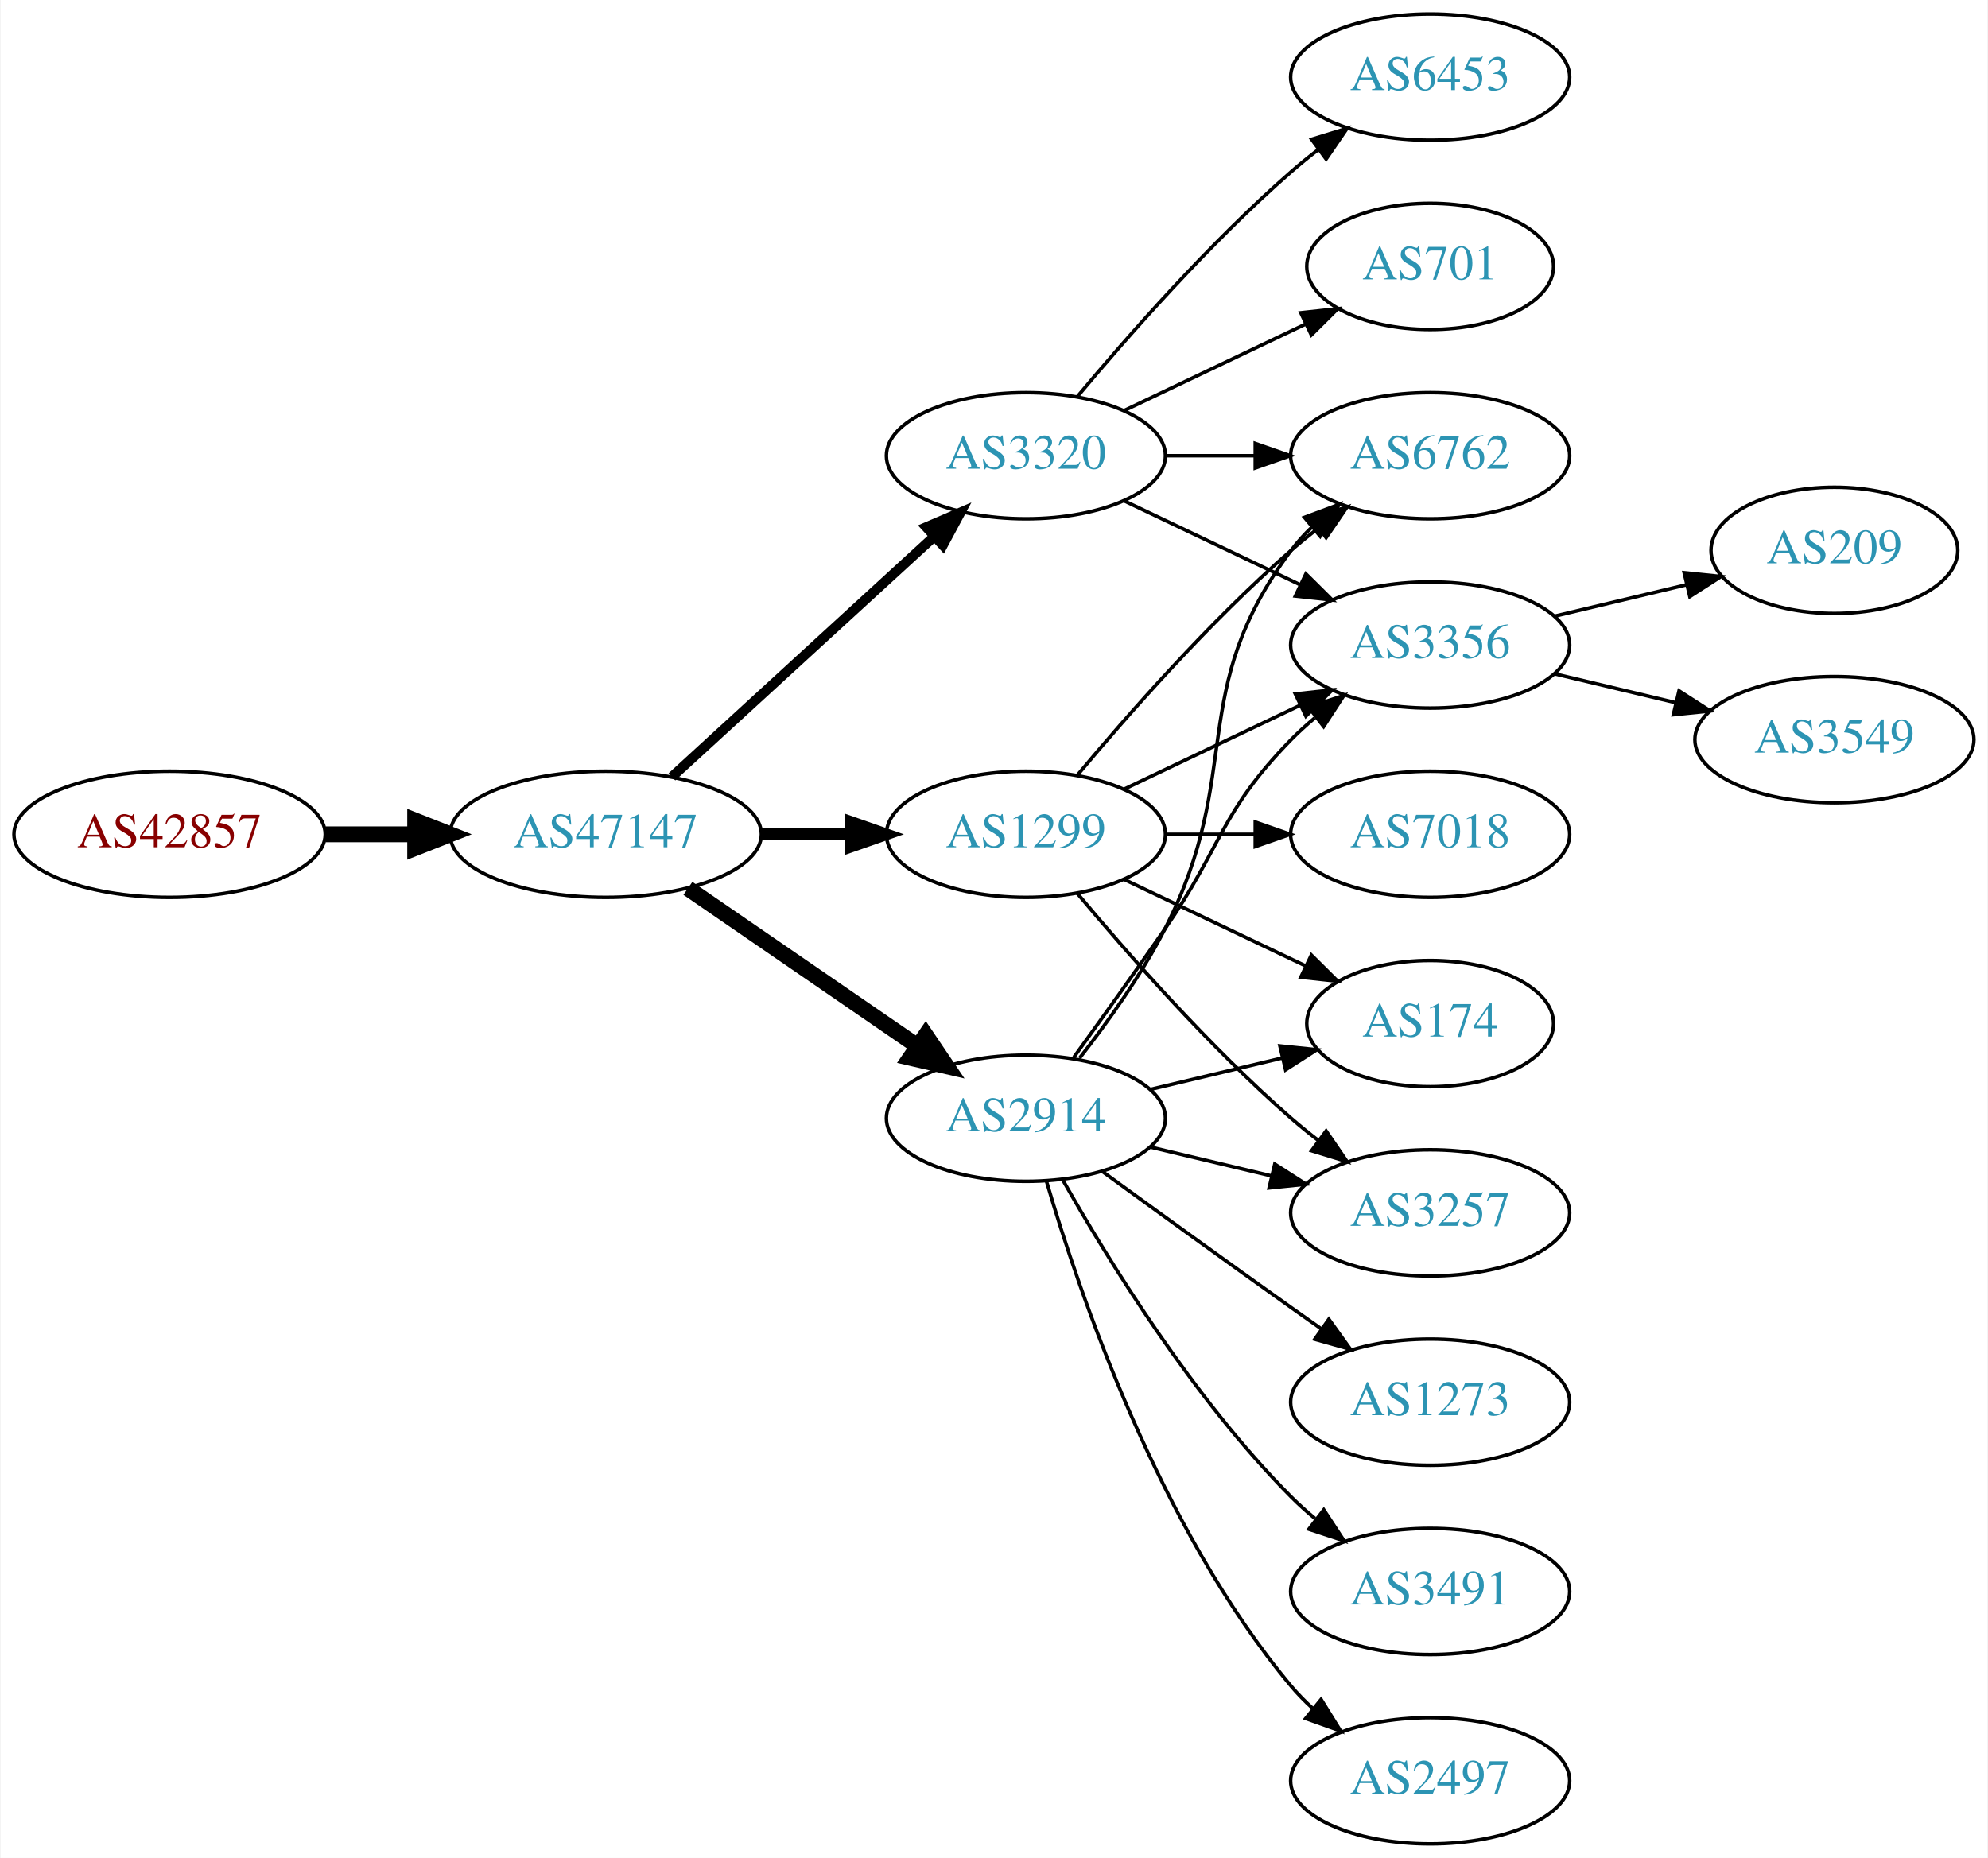
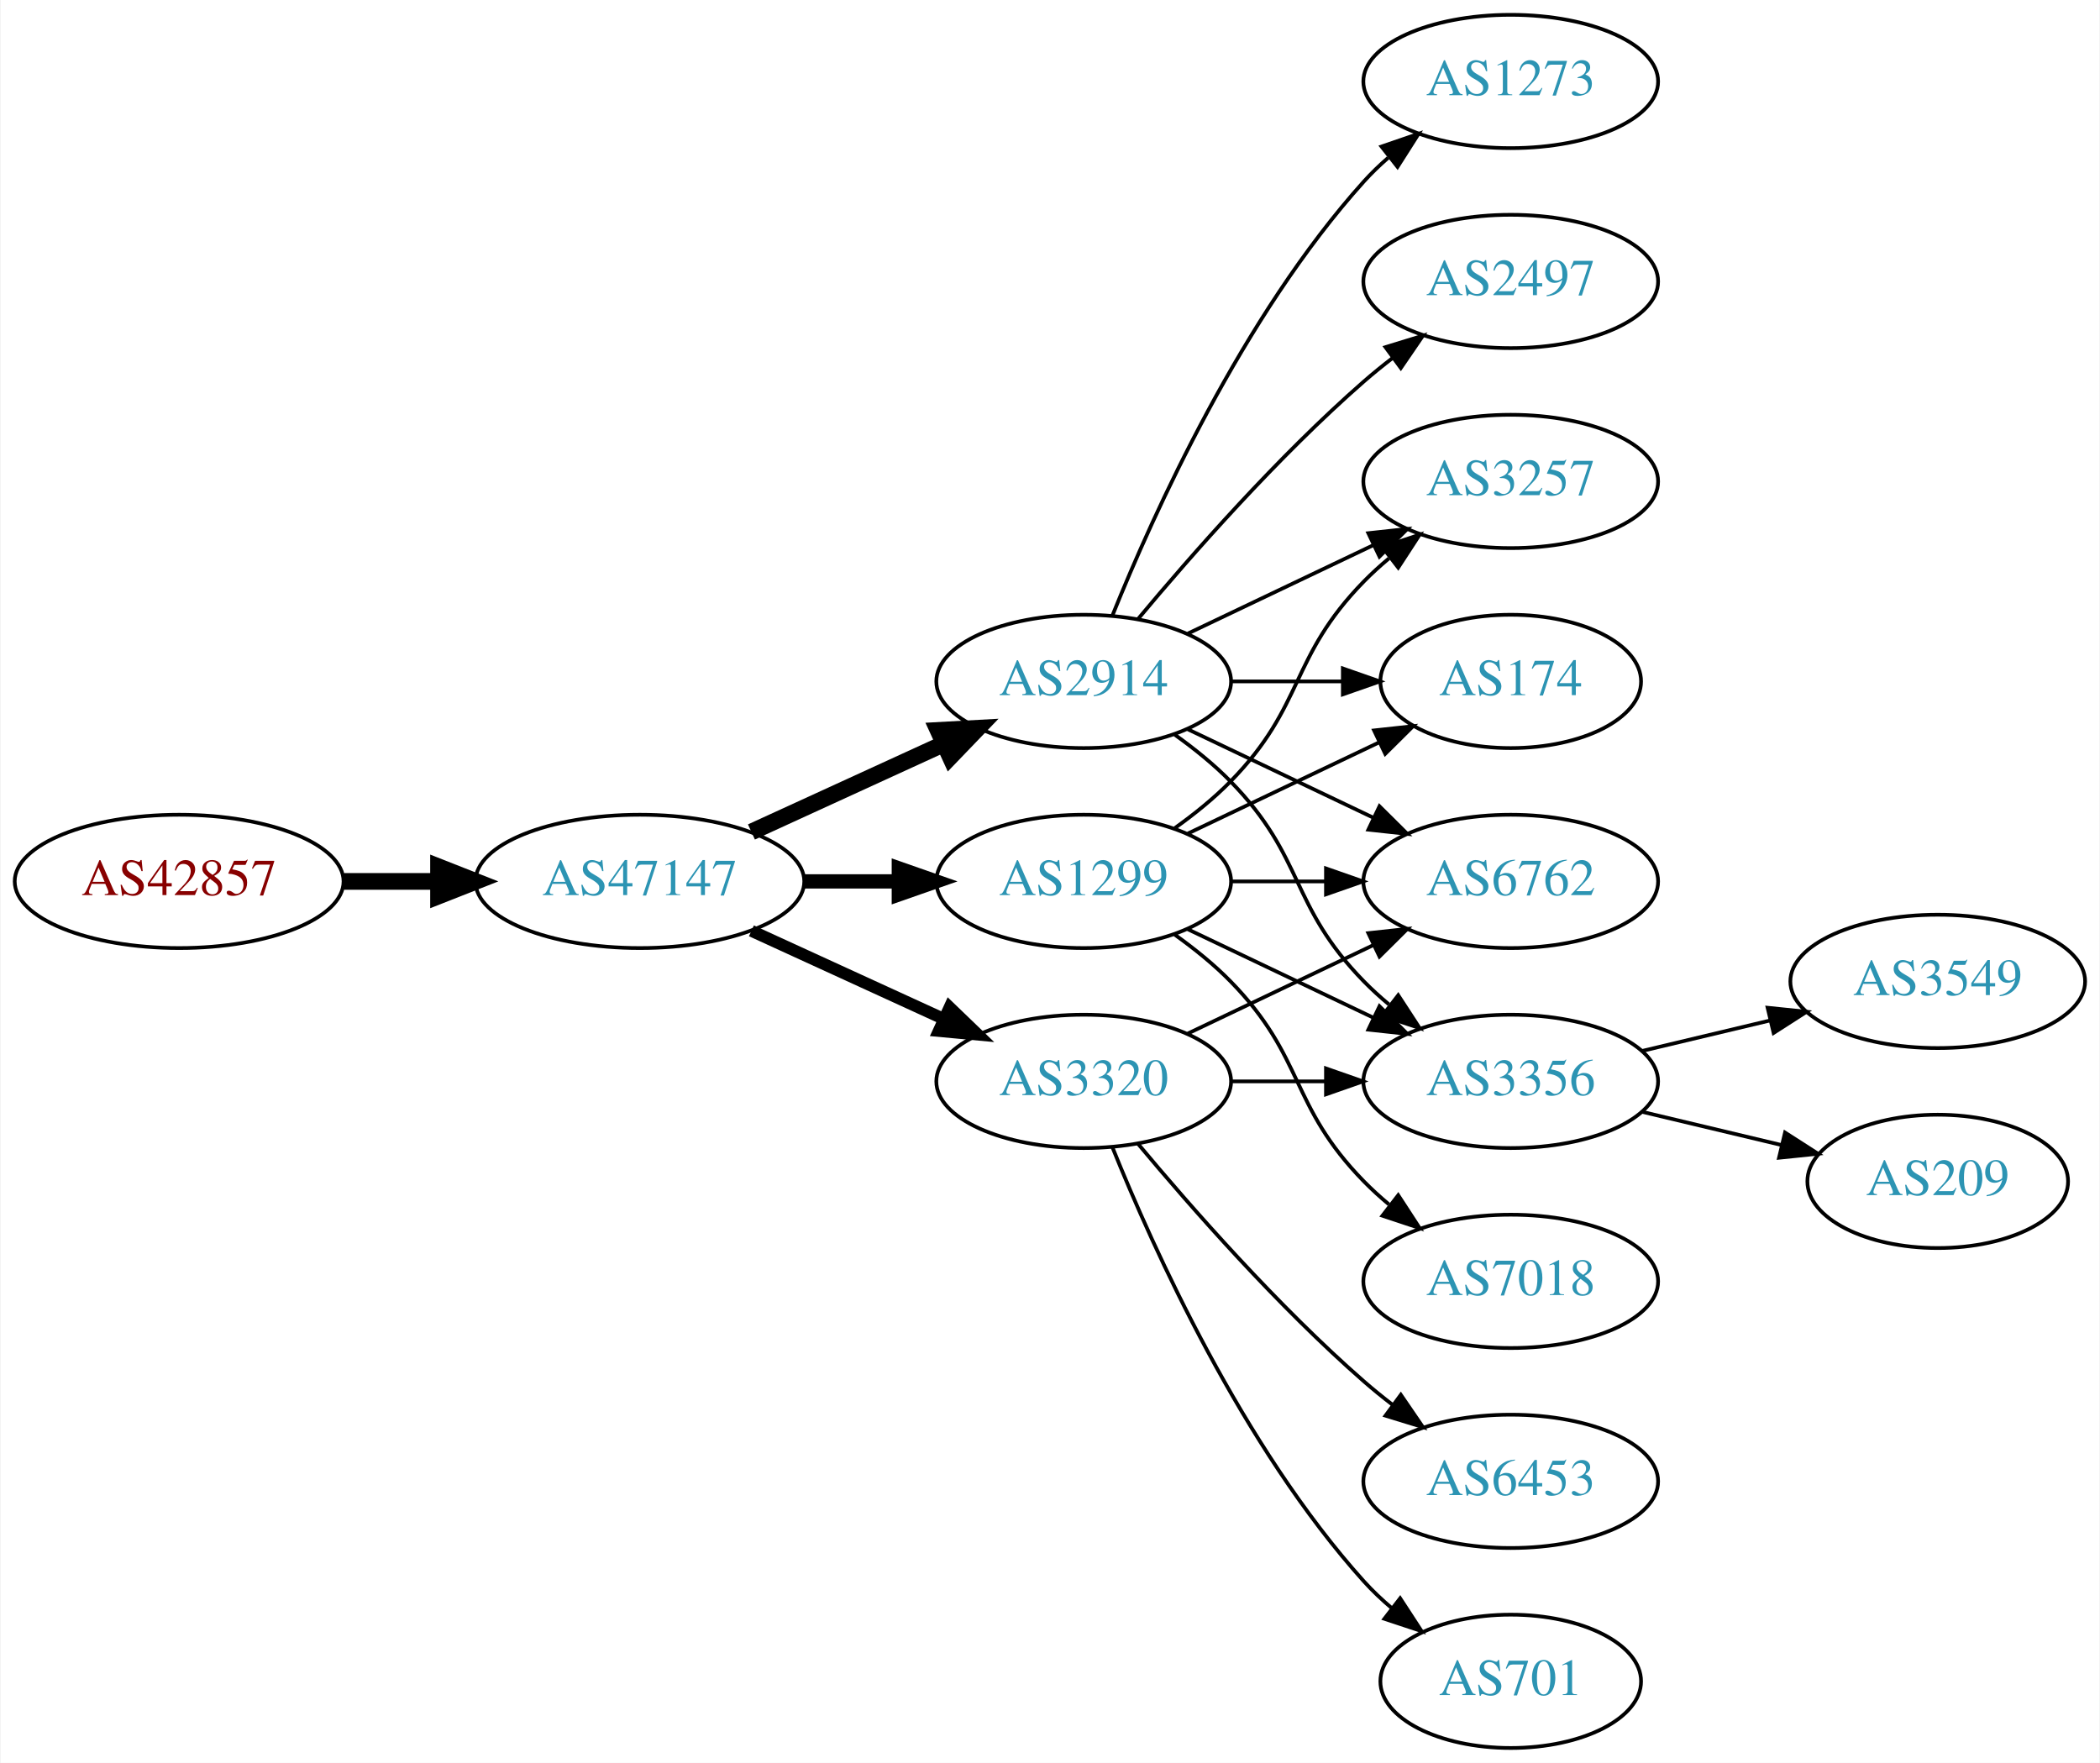
- <svg xmlns="http://www.w3.org/2000/svg" xmlns:xlink="http://www.w3.org/1999/xlink" width="567pt" height="530pt" viewBox="0.00 0.00 566.66 530.00">
-   <g id="graph0" class="graph" transform="scale(1 1) rotate(0) translate(4 526)">
-     <polygon fill="white" stroke="none" points="-4,4 -4,-526 562.663,-526 562.663,4 -4,4" />
+ <svg xmlns="http://www.w3.org/2000/svg" xmlns:xlink="http://www.w3.org/1999/xlink" width="567pt" height="476pt" viewBox="0.00 0.00 566.66 476.00">
+   <g id="graph0" class="graph" transform="scale(1 1) rotate(0) translate(4 472)">
+     <polygon fill="white" stroke="none" points="-4,4 -4,-472 562.663,-472 562.663,4 -4,4" />
    <g id="node1" class="node">
      <g id="a_node1">
        <a xlink:href="/asn/42857" xlink:title="AS42857 ~ Theo Voss [AT]">
-           <ellipse fill="#ffffff" stroke="black" cx="44.196" cy="-288" rx="44.393" ry="18" />
-           <text text-anchor="middle" x="44.196" y="-284.3" font-family="Times,serif" font-size="14.00" fill="#880000">AS42857</text>
+           <ellipse fill="#ffffff" stroke="black" cx="44.196" cy="-234" rx="44.393" ry="18" />
+           <text text-anchor="middle" x="44.196" y="-230.3" font-family="Times,serif" font-size="14.00" fill="#880000">AS42857</text>
        </a>
      </g>
    </g>
    <g id="node2" class="node">
      <g id="a_node2">
        <a xlink:href="/asn/47147" xlink:title="AS47147 ~ ANEXIA Internetdienstleistungs GmbH [AT]">
-           <ellipse fill="#ffffff" stroke="black" cx="168.588" cy="-288" rx="44.393" ry="18" />
-           <text text-anchor="middle" x="168.588" y="-284.3" font-family="Times,serif" font-size="14.00" fill="#2c94b3">AS47147</text>
+           <ellipse fill="#ffffff" stroke="black" cx="168.588" cy="-234" rx="44.393" ry="18" />
+           <text text-anchor="middle" x="168.588" y="-230.3" font-family="Times,serif" font-size="14.00" fill="#2c94b3">AS47147</text>
        </a>
      </g>
    </g>
    <g id="edge1" class="edge">
-       <path fill="none" stroke="black" stroke-width="4.5" d="M88.692,-288C96.898,-288 105.569,-288 114.041,-288" />
-       <polygon fill="black" stroke="black" stroke-width="4.5" points="114.233,-291.938 124.233,-288 114.233,-284.063 114.233,-291.938" />
+       <path fill="none" stroke="black" stroke-width="4.5" d="M88.692,-234C96.898,-234 105.569,-234 114.041,-234" />
+       <polygon fill="black" stroke="black" stroke-width="4.5" points="114.233,-237.938 124.233,-234 114.233,-230.063 114.233,-237.938" />
    </g>
    <g id="node3" class="node">
      <g id="a_node3">
-         <a xlink:href="/asn/3320" xlink:title="AS3320 ~ DTAG [DE]">
-           <ellipse fill="#ffffff" stroke="black" cx="288.431" cy="-396" rx="39.794" ry="18" />
-           <text text-anchor="middle" x="288.431" y="-392.3" font-family="Times,serif" font-size="14.00" fill="#2c94b3">AS3320</text>
+         <a xlink:href="/asn/2914" xlink:title="AS2914 ~ NTT America, Inc. [US]">
+           <ellipse fill="#ffffff" stroke="black" cx="288.431" cy="-288" rx="39.794" ry="18" />
+           <text text-anchor="middle" x="288.431" y="-284.3" font-family="Times,serif" font-size="14.00" fill="#2c94b3">AS2914</text>
        </a>
      </g>
    </g>
    <g id="edge2" class="edge">
-       <path fill="none" stroke="black" stroke-width="2.812" d="M187.486,-304.403C207.414,-322.667 239.772,-352.322 262.249,-372.921" />
-       <polygon fill="black" stroke="black" stroke-width="2.812" points="260.014,-375.62 269.751,-379.797 264.743,-370.46 260.014,-375.62" />
+       <path fill="none" stroke="black" stroke-width="4.5" d="M198.718,-247.348C214.329,-254.502 233.727,-263.391 250.399,-271.03" />
+       <polygon fill="black" stroke="black" stroke-width="4.5" points="249.119,-274.775 259.851,-275.362 252.4,-267.616 249.119,-274.775" />
    </g>
    <g id="node4" class="node">
      <g id="a_node4">
-         <a xlink:href="/asn/2914" xlink:title="AS2914 ~ NTT America, Inc. [US]">
-           <ellipse fill="#ffffff" stroke="black" cx="288.431" cy="-207" rx="39.794" ry="18" />
-           <text text-anchor="middle" x="288.431" y="-203.3" font-family="Times,serif" font-size="14.00" fill="#2c94b3">AS2914</text>
+         <a xlink:href="/asn/3320" xlink:title="AS3320 ~ DTAG [DE]">
+           <ellipse fill="#ffffff" stroke="black" cx="288.431" cy="-180" rx="39.794" ry="18" />
+           <text text-anchor="middle" x="288.431" y="-176.3" font-family="Times,serif" font-size="14.00" fill="#2c94b3">AS3320</text>
        </a>
      </g>
    </g>
    <g id="edge3" class="edge">
-       <path fill="none" stroke="black" stroke-width="4.5" d="M192.031,-272.574C210.612,-259.802 237.173,-241.545 257.553,-227.537" />
-       <polygon fill="black" stroke="black" stroke-width="4.5" points="259.856,-230.731 265.867,-221.822 255.396,-224.242 259.856,-230.731" />
+       <path fill="none" stroke="black" stroke-width="3.214" d="M198.718,-220.652C214.329,-213.498 233.727,-204.609 250.399,-196.97" />
+       <polygon fill="black" stroke="black" stroke-width="3.214" points="252.218,-199.986 259.851,-192.638 249.302,-193.622 252.218,-199.986" />
    </g>
    <g id="node5" class="node">
      <g id="a_node5">
        <a xlink:href="/asn/1299" xlink:title="AS1299 ~ Telia Carrier [EU]">
-           <ellipse fill="#ffffff" stroke="black" cx="288.431" cy="-288" rx="39.794" ry="18" />
-           <text text-anchor="middle" x="288.431" y="-284.3" font-family="Times,serif" font-size="14.00" fill="#2c94b3">AS1299</text>
+           <ellipse fill="#ffffff" stroke="black" cx="288.431" cy="-234" rx="39.794" ry="18" />
+           <text text-anchor="middle" x="288.431" y="-230.3" font-family="Times,serif" font-size="14.00" fill="#2c94b3">AS1299</text>
        </a>
      </g>
    </g>
    <g id="edge4" class="edge">
-       <path fill="none" stroke="black" stroke-width="3.375" d="M212.799,-288C221.112,-288 229.875,-288 238.357,-288" />
-       <polygon fill="black" stroke="black" stroke-width="3.375" points="238.516,-291.5 248.516,-288 238.516,-284.5 238.516,-291.5" />
+       <path fill="none" stroke="black" stroke-width="3.857" d="M212.799,-234C221.112,-234 229.875,-234 238.357,-234" />
+       <polygon fill="black" stroke="black" stroke-width="3.857" points="238.516,-237.5 248.516,-234 238.516,-230.5 238.516,-237.5" />
    </g>
    <g id="node6" class="node">
      <g id="a_node6">
-         <a xlink:href="/asn/6453" xlink:title="AS6453 ~ TATA COMMUNICATIONS (AMERICA) INC [US]">
-           <ellipse fill="#ffffff" stroke="black" cx="403.724" cy="-504" rx="39.794" ry="18" />
-           <text text-anchor="middle" x="403.724" y="-500.3" font-family="Times,serif" font-size="14.00" fill="#2c94b3">AS6453</text>
+         <a xlink:href="/asn/2497" xlink:title="AS2497 ~ Internet Initiative Japan Inc. [JP]">
+           <ellipse fill="#ffffff" stroke="black" cx="403.724" cy="-396" rx="39.794" ry="18" />
+           <text text-anchor="middle" x="403.724" y="-392.3" font-family="Times,serif" font-size="14.00" fill="#2c94b3">AS2497</text>
        </a>
      </g>
    </g>
    <g id="edge5" class="edge">
-       <path fill="none" stroke="black" d="M303.061,-412.817C317.343,-429.929 340.89,-456.745 364.077,-477 366.543,-479.154 369.182,-481.294 371.879,-483.372" />
-       <polygon fill="black" stroke="black" points="369.904,-486.264 380.033,-489.37 374.052,-480.625 369.904,-486.264" />
+       <path fill="none" stroke="black" d="M303.061,-304.817C317.343,-321.929 340.89,-348.745 364.077,-369 366.543,-371.154 369.182,-373.294 371.879,-375.372" />
+       <polygon fill="black" stroke="black" points="369.904,-378.264 380.033,-381.37 374.052,-372.625 369.904,-378.264" />
    </g>
    <g id="node7" class="node">
      <g id="a_node7">
        <a xlink:href="/asn/6762" xlink:title="AS6762 ~ TELECOM ITALIA SPARKLE S.p.A. [IT]">
-           <ellipse fill="#ffffff" stroke="black" cx="403.724" cy="-396" rx="39.794" ry="18" />
-           <text text-anchor="middle" x="403.724" y="-392.3" font-family="Times,serif" font-size="14.00" fill="#2c94b3">AS6762</text>
+           <ellipse fill="#ffffff" stroke="black" cx="403.724" cy="-234" rx="39.794" ry="18" />
+           <text text-anchor="middle" x="403.724" y="-230.3" font-family="Times,serif" font-size="14.00" fill="#2c94b3">AS6762</text>
        </a>
      </g>
    </g>
    <g id="edge6" class="edge">
-       <path fill="none" stroke="black" d="M328.103,-396C336.306,-396 345.07,-396 353.602,-396" />
-       <polygon fill="black" stroke="black" points="353.841,-399.5 363.841,-396 353.841,-392.5 353.841,-399.5" />
+       <path fill="none" stroke="black" d="M316.567,-275.066C331.561,-267.919 350.382,-258.948 366.605,-251.215" />
+       <polygon fill="black" stroke="black" points="368.288,-254.291 375.809,-246.829 365.276,-247.972 368.288,-254.291" />
    </g>
    <g id="node8" class="node">
      <g id="a_node8">
-         <a xlink:href="/asn/701" xlink:title="AS701 ~ UUNET [US]">
-           <ellipse fill="#ffffff" stroke="black" cx="403.724" cy="-450" rx="35.194" ry="18" />
-           <text text-anchor="middle" x="403.724" y="-446.3" font-family="Times,serif" font-size="14.00" fill="#2c94b3">AS701</text>
+         <a xlink:href="/asn/174" xlink:title="AS174 ~ Cogent Communications [US]">
+           <ellipse fill="#ffffff" stroke="black" cx="403.724" cy="-288" rx="35.194" ry="18" />
+           <text text-anchor="middle" x="403.724" y="-284.3" font-family="Times,serif" font-size="14.00" fill="#2c94b3">AS174</text>
        </a>
      </g>
    </g>
    <g id="edge7" class="edge">
-       <path fill="none" stroke="black" d="M316.567,-408.934C331.999,-416.29 351.485,-425.577 368.02,-433.459" />
-       <polygon fill="black" stroke="black" points="366.828,-436.768 377.361,-437.911 369.84,-430.449 366.828,-436.768" />
+       <path fill="none" stroke="black" d="M328.103,-288C337.808,-288 348.299,-288 358.262,-288" />
+       <polygon fill="black" stroke="black" points="358.398,-291.5 368.398,-288 358.398,-284.5 358.398,-291.5" />
    </g>
    <g id="node9" class="node">
      <g id="a_node9">
-         <a xlink:href="/asn/3356" xlink:title="AS3356 ~ Level 3 Parent, LLC [US]">
+         <a xlink:href="/asn/3257" xlink:title="AS3257 ~ GTT [DE]">
          <ellipse fill="#ffffff" stroke="black" cx="403.724" cy="-342" rx="39.794" ry="18" />
-           <text text-anchor="middle" x="403.724" y="-338.3" font-family="Times,serif" font-size="14.00" fill="#2c94b3">AS3356</text>
+           <text text-anchor="middle" x="403.724" y="-338.3" font-family="Times,serif" font-size="14.00" fill="#2c94b3">AS3257</text>
        </a>
      </g>
    </g>
    <g id="edge8" class="edge">
-       <path fill="none" stroke="black" d="M316.567,-383.066C331.561,-375.919 350.382,-366.948 366.605,-359.215" />
-       <polygon fill="black" stroke="black" points="368.288,-362.291 375.809,-354.829 365.276,-355.972 368.288,-362.291" />
-     </g>
-     <g id="edge11" class="edge">
-       <path fill="none" stroke="black" d="M303.727,-224.14C311.713,-234.353 321.375,-247.853 328.077,-261 351.058,-306.077 333.806,-328.458 364.077,-369 365.822,-371.336 367.829,-373.545 369.992,-375.617" />
-       <polygon fill="black" stroke="black" points="367.87,-378.405 377.793,-382.118 372.352,-373.027 367.87,-378.405" />
-     </g>
-     <g id="edge15" class="edge">
-       <path fill="none" stroke="black" d="M302.11,-224.406C309.725,-234.937 319.558,-248.67 328.077,-261 344.473,-284.731 343.905,-294.383 364.077,-315 366.17,-317.139 368.453,-319.218 370.83,-321.21" />
-       <polygon fill="black" stroke="black" points="369.074,-324.275 379.13,-327.611 373.349,-318.732 369.074,-324.275" />
+       <path fill="none" stroke="black" d="M316.567,-300.934C331.561,-308.081 350.382,-317.052 366.605,-324.785" />
+       <polygon fill="black" stroke="black" points="365.276,-328.028 375.809,-329.171 368.288,-321.709 365.276,-328.028" />
    </g>
    <g id="node10" class="node">
      <g id="a_node10">
        <a xlink:href="/asn/1273" xlink:title="AS1273 ~ Vodafone Group PLC [EU]">
-           <ellipse fill="#ffffff" stroke="black" cx="403.724" cy="-126" rx="39.794" ry="18" />
-           <text text-anchor="middle" x="403.724" y="-122.3" font-family="Times,serif" font-size="14.00" fill="#2c94b3">AS1273</text>
+           <ellipse fill="#ffffff" stroke="black" cx="403.724" cy="-450" rx="39.794" ry="18" />
+           <text text-anchor="middle" x="403.724" y="-446.3" font-family="Times,serif" font-size="14.00" fill="#2c94b3">AS1273</text>
        </a>
      </g>
    </g>
    <g id="edge9" class="edge">
-       <path fill="none" stroke="black" d="M310.279,-191.778C325.213,-180.909 345.827,-165.975 364.077,-153 366.898,-150.995 369.841,-148.915 372.789,-146.841" />
-       <polygon fill="black" stroke="black" points="374.835,-149.681 381.013,-141.074 370.816,-143.95 374.835,-149.681" />
+       <path fill="none" stroke="black" d="M296.179,-305.787C307.23,-333.243 331.283,-386.578 364.077,-423 366.08,-425.224 368.298,-427.363 370.631,-429.397" />
+       <polygon fill="black" stroke="black" points="368.829,-432.433 378.85,-435.873 373.161,-426.935 368.829,-432.433" />
    </g>
    <g id="node11" class="node">
      <g id="a_node11">
-         <a xlink:href="/asn/174" xlink:title="AS174 ~ Cogent Communications [US]">
-           <ellipse fill="#ffffff" stroke="black" cx="403.724" cy="-234" rx="35.194" ry="18" />
-           <text text-anchor="middle" x="403.724" y="-230.3" font-family="Times,serif" font-size="14.00" fill="#2c94b3">AS174</text>
+         <a xlink:href="/asn/3356" xlink:title="AS3356 ~ Level 3 Parent, LLC [US]">
+           <ellipse fill="#ffffff" stroke="black" cx="403.724" cy="-180" rx="39.794" ry="18" />
+           <text text-anchor="middle" x="403.724" y="-176.3" font-family="Times,serif" font-size="14.00" fill="#2c94b3">AS3356</text>
        </a>
      </g>
    </g>
    <g id="edge10" class="edge">
-       <path fill="none" stroke="black" d="M324.038,-215.248C335.833,-218.058 349.137,-221.229 361.405,-224.153" />
-       <polygon fill="black" stroke="black" points="360.871,-227.624 371.41,-226.537 362.494,-220.814 360.871,-227.624" />
+       <path fill="none" stroke="black" d="M313.025,-273.611C318.281,-269.852 323.613,-265.563 328.077,-261 348.25,-240.383 343.905,-227.617 364.077,-207 366.17,-204.861 368.453,-202.782 370.83,-200.79" />
+       <polygon fill="black" stroke="black" points="373.349,-203.268 379.13,-194.389 369.074,-197.725 373.349,-203.268" />
+     </g>
+     <g id="edge12" class="edge">
+       <path fill="none" stroke="black" d="M316.567,-192.934C331.561,-200.081 350.382,-209.052 366.605,-216.785" />
+       <polygon fill="black" stroke="black" points="365.276,-220.028 375.809,-221.171 368.288,-213.709 365.276,-220.028" />
+     </g>
+     <g id="edge11" class="edge">
+       <path fill="none" stroke="black" d="M328.103,-180C336.306,-180 345.07,-180 353.602,-180" />
+       <polygon fill="black" stroke="black" points="353.841,-183.5 363.841,-180 353.841,-176.5 353.841,-183.5" />
    </g>
    <g id="node12" class="node">
      <g id="a_node12">
-         <a xlink:href="/asn/3491" xlink:title="AS3491 ~ PCCW Global, Inc. [US]">
-           <ellipse fill="#ffffff" stroke="black" cx="403.724" cy="-72" rx="39.794" ry="18" />
-           <text text-anchor="middle" x="403.724" y="-68.3" font-family="Times,serif" font-size="14.00" fill="#2c94b3">AS3491</text>
-         </a>
-       </g>
-     </g>
-     <g id="edge12" class="edge">
-       <path fill="none" stroke="black" d="M298.891,-189.51C311.672,-166.904 336.105,-127.114 364.077,-99 366.188,-96.879 368.484,-94.812 370.87,-92.829" />
-       <polygon fill="black" stroke="black" points="373.385,-95.31 379.185,-86.444 369.122,-89.758 373.385,-95.31" />
+         <a xlink:href="/asn/701" xlink:title="AS701 ~ UUNET [US]">
+           <ellipse fill="#ffffff" stroke="black" cx="403.724" cy="-18" rx="35.194" ry="18" />
+           <text text-anchor="middle" x="403.724" y="-14.3" font-family="Times,serif" font-size="14.00" fill="#2c94b3">AS701</text>
+         </a>
+       </g>
+     </g>
+     <g id="edge13" class="edge">
+       <path fill="none" stroke="black" d="M296.179,-162.213C307.23,-134.757 331.283,-81.422 364.077,-45 366.393,-42.428 368.998,-39.969 371.733,-37.657" />
+       <polygon fill="black" stroke="black" points="373.871,-40.428 379.656,-31.552 369.599,-34.883 373.871,-40.428" />
    </g>
    <g id="node13" class="node">
      <g id="a_node13">
-         <a xlink:href="/asn/3257" xlink:title="AS3257 ~ GTT [DE]">
-           <ellipse fill="#ffffff" stroke="black" cx="403.724" cy="-180" rx="39.794" ry="18" />
-           <text text-anchor="middle" x="403.724" y="-176.3" font-family="Times,serif" font-size="14.00" fill="#2c94b3">AS3257</text>
-         </a>
-       </g>
-     </g>
-     <g id="edge13" class="edge">
-       <path fill="none" stroke="black" d="M324.038,-198.752C334.909,-196.162 347.064,-193.265 358.506,-190.538" />
-       <polygon fill="black" stroke="black" points="359.412,-193.92 368.328,-188.197 357.789,-187.111 359.412,-193.92" />
+         <a xlink:href="/asn/6453" xlink:title="AS6453 ~ TATA COMMUNICATIONS (AMERICA) INC [US]">
+           <ellipse fill="#ffffff" stroke="black" cx="403.724" cy="-72" rx="39.794" ry="18" />
+           <text text-anchor="middle" x="403.724" y="-68.3" font-family="Times,serif" font-size="14.00" fill="#2c94b3">AS6453</text>
+         </a>
+       </g>
+     </g>
+     <g id="edge14" class="edge">
+       <path fill="none" stroke="black" d="M303.061,-163.183C317.343,-146.071 340.89,-119.255 364.077,-99 366.543,-96.846 369.182,-94.706 371.879,-92.628" />
+       <polygon fill="black" stroke="black" points="374.052,-95.375 380.033,-86.63 369.904,-89.736 374.052,-95.375" />
+     </g>
+     <g id="edge18" class="edge">
+       <path fill="none" stroke="black" d="M328.103,-234C336.306,-234 345.07,-234 353.602,-234" />
+       <polygon fill="black" stroke="black" points="353.841,-237.5 363.841,-234 353.841,-230.5 353.841,-237.5" />
+     </g>
+     <g id="edge15" class="edge">
+       <path fill="none" stroke="black" d="M316.567,-246.934C331.999,-254.29 351.485,-263.577 368.02,-271.459" />
+       <polygon fill="black" stroke="black" points="366.828,-274.768 377.361,-275.911 369.84,-268.449 366.828,-274.768" />
+     </g>
+     <g id="edge17" class="edge">
+       <path fill="none" stroke="black" d="M313.025,-248.389C318.281,-252.148 323.613,-256.437 328.077,-261 348.25,-281.617 343.905,-294.383 364.077,-315 366.17,-317.139 368.453,-319.218 370.83,-321.21" />
+       <polygon fill="black" stroke="black" points="369.074,-324.275 379.13,-327.611 373.349,-318.732 369.074,-324.275" />
+     </g>
+     <g id="edge19" class="edge">
+       <path fill="none" stroke="black" d="M316.567,-221.066C331.561,-213.919 350.382,-204.948 366.605,-197.215" />
+       <polygon fill="black" stroke="black" points="368.288,-200.291 375.809,-192.829 365.276,-193.972 368.288,-200.291" />
    </g>
    <g id="node14" class="node">
      <g id="a_node14">
-         <a xlink:href="/asn/2497" xlink:title="AS2497 ~ Internet Initiative Japan Inc. [JP]">
-           <ellipse fill="#ffffff" stroke="black" cx="403.724" cy="-18" rx="39.794" ry="18" />
-           <text text-anchor="middle" x="403.724" y="-14.3" font-family="Times,serif" font-size="14.00" fill="#2c94b3">AS2497</text>
-         </a>
-       </g>
-     </g>
-     <g id="edge14" class="edge">
-       <path fill="none" stroke="black" d="M294.305,-188.998C303.619,-157.156 326.435,-90.019 364.077,-45 365.948,-42.763 368.046,-40.626 370.272,-38.604" />
-       <polygon fill="black" stroke="black" points="372.619,-41.208 378.191,-32.196 368.216,-35.766 372.619,-41.208" />
+         <a xlink:href="/asn/7018" xlink:title="AS7018 ~ AT&amp;T Services, Inc. [US]">
+           <ellipse fill="#ffffff" stroke="black" cx="403.724" cy="-126" rx="39.794" ry="18" />
+           <text text-anchor="middle" x="403.724" y="-122.3" font-family="Times,serif" font-size="14.00" fill="#2c94b3">AS7018</text>
+         </a>
+       </g>
    </g>
    <g id="edge16" class="edge">
-       <path fill="none" stroke="black" d="M303.061,-304.817C317.343,-321.929 340.89,-348.745 364.077,-369 366.543,-371.154 369.182,-373.294 371.879,-375.372" />
-       <polygon fill="black" stroke="black" points="369.904,-378.264 380.033,-381.37 374.052,-372.625 369.904,-378.264" />
-     </g>
-     <g id="edge20" class="edge">
-       <path fill="none" stroke="black" d="M316.567,-300.934C331.561,-308.081 350.382,-317.052 366.605,-324.785" />
-       <polygon fill="black" stroke="black" points="365.276,-328.028 375.809,-329.171 368.288,-321.709 365.276,-328.028" />
-     </g>
-     <g id="edge18" class="edge">
-       <path fill="none" stroke="black" d="M316.567,-275.066C331.999,-267.71 351.485,-258.423 368.02,-250.541" />
-       <polygon fill="black" stroke="black" points="369.84,-253.551 377.361,-246.089 366.828,-247.232 369.84,-253.551" />
-     </g>
-     <g id="edge19" class="edge">
-       <path fill="none" stroke="black" d="M303.061,-271.183C317.343,-254.071 340.89,-227.255 364.077,-207 366.543,-204.846 369.182,-202.706 371.879,-200.628" />
-       <polygon fill="black" stroke="black" points="374.052,-203.375 380.033,-194.63 369.904,-197.736 374.052,-203.375" />
+       <path fill="none" stroke="black" d="M313.025,-219.611C318.281,-215.852 323.613,-211.563 328.077,-207 348.25,-186.383 343.905,-173.617 364.077,-153 366.17,-150.861 368.453,-148.782 370.83,-146.79" />
+       <polygon fill="black" stroke="black" points="373.349,-149.268 379.13,-140.389 369.074,-143.725 373.349,-149.268" />
    </g>
    <g id="node15" class="node">
      <g id="a_node15">
-         <a xlink:href="/asn/7018" xlink:title="AS7018 ~ AT&amp;T Services, Inc. [US]">
-           <ellipse fill="#ffffff" stroke="black" cx="403.724" cy="-288" rx="39.794" ry="18" />
-           <text text-anchor="middle" x="403.724" y="-284.3" font-family="Times,serif" font-size="14.00" fill="#2c94b3">AS7018</text>
-         </a>
-       </g>
-     </g>
-     <g id="edge17" class="edge">
-       <path fill="none" stroke="black" d="M328.103,-288C336.306,-288 345.07,-288 353.602,-288" />
-       <polygon fill="black" stroke="black" points="353.841,-291.5 363.841,-288 353.841,-284.5 353.841,-291.5" />
+         <a xlink:href="/asn/3549" xlink:title="AS3549 ~ Level 3 Parent, LLC [US]">
+           <ellipse fill="#ffffff" stroke="black" cx="519.017" cy="-207" rx="39.794" ry="18" />
+           <text text-anchor="middle" x="519.017" y="-203.3" font-family="Times,serif" font-size="14.00" fill="#2c94b3">AS3549</text>
+         </a>
+       </g>
+     </g>
+     <g id="edge20" class="edge">
+       <path fill="none" stroke="black" d="M439.331,-188.248C450.202,-190.838 462.357,-193.735 473.799,-196.462" />
+       <polygon fill="black" stroke="black" points="473.082,-199.889 483.621,-198.803 474.705,-193.08 473.082,-199.889" />
    </g>
    <g id="node16" class="node">
      <g id="a_node16">
        <a xlink:href="/asn/209" xlink:title="AS209 ~ CenturyLink Communications, LLC [US]">
-           <ellipse fill="#ffffff" stroke="black" cx="519.017" cy="-369" rx="35.194" ry="18" />
-           <text text-anchor="middle" x="519.017" y="-365.3" font-family="Times,serif" font-size="14.00" fill="#2c94b3">AS209</text>
+           <ellipse fill="#ffffff" stroke="black" cx="519.017" cy="-153" rx="35.194" ry="18" />
+           <text text-anchor="middle" x="519.017" y="-149.3" font-family="Times,serif" font-size="14.00" fill="#2c94b3">AS209</text>
        </a>
      </g>
    </g>
    <g id="edge21" class="edge">
-       <path fill="none" stroke="black" d="M439.331,-350.248C451.125,-353.058 464.43,-356.229 476.698,-359.153" />
-       <polygon fill="black" stroke="black" points="476.164,-362.624 486.703,-361.537 477.787,-355.814 476.164,-362.624" />
-     </g>
-     <g id="node17" class="node">
-       <g id="a_node17">
-         <a xlink:href="/asn/3549" xlink:title="AS3549 ~ Level 3 Parent, LLC [US]">
-           <ellipse fill="#ffffff" stroke="black" cx="519.017" cy="-315" rx="39.794" ry="18" />
-           <text text-anchor="middle" x="519.017" y="-311.3" font-family="Times,serif" font-size="14.00" fill="#2c94b3">AS3549</text>
-         </a>
-       </g>
-     </g>
-     <g id="edge22" class="edge">
-       <path fill="none" stroke="black" d="M439.331,-333.752C450.202,-331.162 462.357,-328.265 473.799,-325.538" />
-       <polygon fill="black" stroke="black" points="474.705,-328.92 483.621,-323.197 473.082,-322.111 474.705,-328.92" />
+       <path fill="none" stroke="black" d="M439.331,-171.752C451.125,-168.942 464.43,-165.771 476.698,-162.847" />
+       <polygon fill="black" stroke="black" points="477.787,-166.186 486.703,-160.463 476.164,-159.376 477.787,-166.186" />
    </g>
  </g>
</svg>
